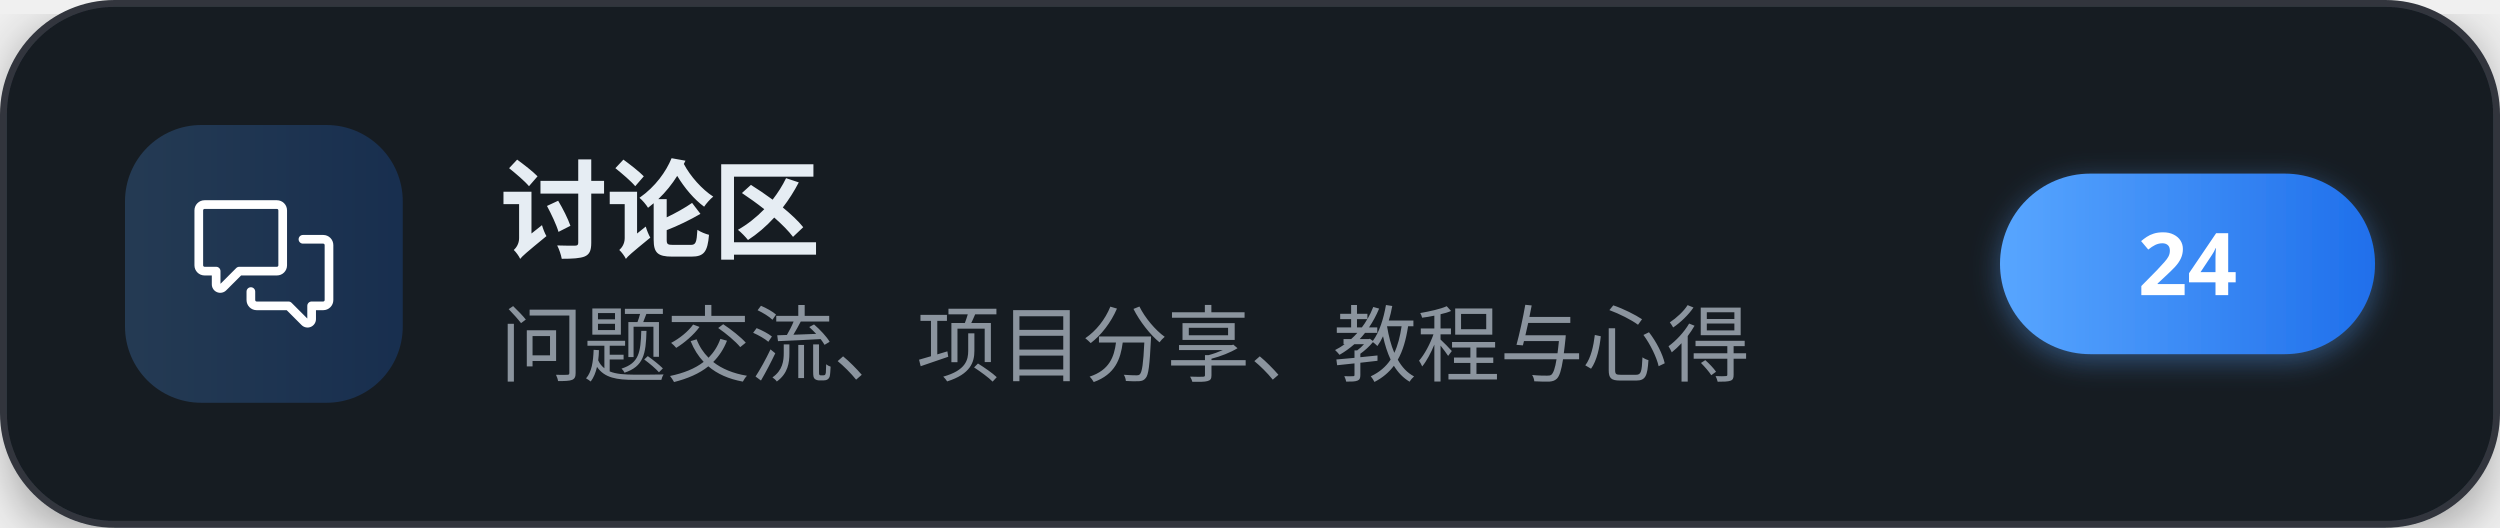
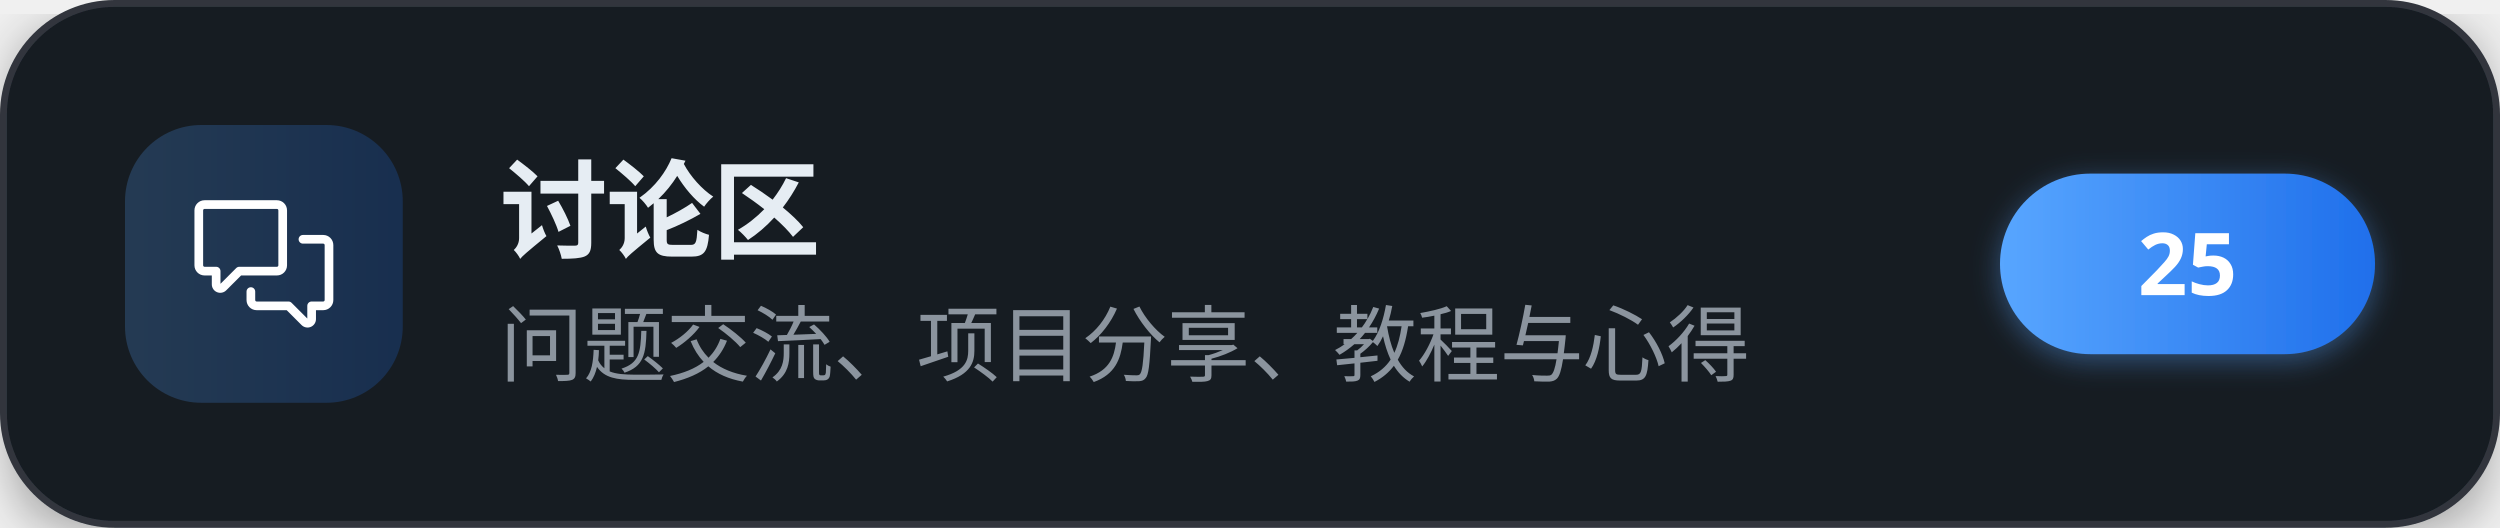
<svg xmlns="http://www.w3.org/2000/svg" width="360" height="76" viewBox="0 0 360 76" role="img" aria-label="讨论区">
  <defs>
    <linearGradient id="brand" x1="0" y1="0" x2="1" y2="0">
      <stop offset="0" stop-color="#58a6ff" />
      <stop offset="1" stop-color="#1f6feb" />
    </linearGradient>
    <filter id="cardShadow" x="-20%" y="-20%" width="140%" height="140%">
      <feDropShadow dx="0" dy="2" stdDeviation="4" flood-color="#000000" flood-opacity="0.35" />
    </filter>
    <filter id="pillShadow" x="-30%" y="-30%" width="160%" height="160%">
      <feDropShadow dx="0" dy="1" stdDeviation="2" flood-color="#58a6ff" flood-opacity="0.4" />
    </filter>
  </defs>
  <g filter="url(#cardShadow)">
    <rect x="0.5" y="0.5" width="359" height="75" rx="16" fill="#161b22" stroke="#30363d" stroke-width="1" />
  </g>
  <rect x="18" y="18" width="40" height="40" rx="11" fill="url(#brand)" fill-opacity="0.22" />
  <g transform="translate(28,28) scale(0.83333)" fill="#ffffff">
    <path d="M1.75 1h12.5c.966 0 1.75.784 1.75 1.75v9.5A1.75 1.75 0 0 1 14.25 14H8.061l-2.574 2.573A1.458 1.458 0 0 1 3 15.543V14H1.75A1.75 1.75 0 0 1 0 12.25v-9.5C0 1.784.784 1 1.75 1ZM1.5 2.75v9.5c0 .138.112.25.25.25h2a.75.75 0 0 1 .75.75v2.19l2.72-2.72a.749.749 0 0 1 .53-.22h6.5a.25.25 0 0 0 .25-.25v-9.5a.25.25 0 0 0-.25-.25H1.75a.25.25 0 0 0-.25.25Z" />
    <path d="M22.5 8.75a.25.25 0 0 0-.25-.25h-3.5a.75.75 0 0 1 0-1.5h3.5c.966 0 1.75.784 1.75 1.75v9.5A1.75 1.75 0 0 1 22.25 20H21v1.543a1.457 1.457 0 0 1-2.487 1.03L15.939 20H10.75A1.75 1.75 0 0 1 9 18.25v-1.465a.75.75 0 0 1 1.5 0v1.465c0 .138.112.25.25.25h5.5a.75.75 0 0 1 .53.22l2.72 2.72v-2.19a.75.75 0 0 1 .75-.75h2a.25.25 0 0 0 .25-.25v-9.5Z" />
  </g>
  <text x="72" y="36" font-family="'PingFang SC','Microsoft YaHei','Noto Sans SC','Segoe UI',sans-serif" font-size="15.5" font-weight="700" letter-spacing="-0.2" fill="#e6edf3">讨论区</text>
  <text x="72" y="54" font-family="'PingFang SC','Microsoft YaHei','Noto Sans SC','Segoe UI',sans-serif" font-size="12" fill="#8b949e">问题交流、项目分享、教程与心得</text>
  <g filter="url(#pillShadow)">
    <rect x="288" y="25" width="54" height="26" rx="13" fill="url(#brand)" />
  </g>
-   <text x="315" y="42.5" text-anchor="middle" font-family="'PingFang SC','Microsoft YaHei','Noto Sans SC','Segoe UI',sans-serif" font-size="12.5" font-weight="700" fill="#ffffff">24</text>
+   <text x="315" y="42.5" text-anchor="middle" font-family="'PingFang SC','Microsoft YaHei','Noto Sans SC','Segoe UI',sans-serif" font-size="12.5" font-weight="700" fill="#ffffff">25</text>
</svg>
